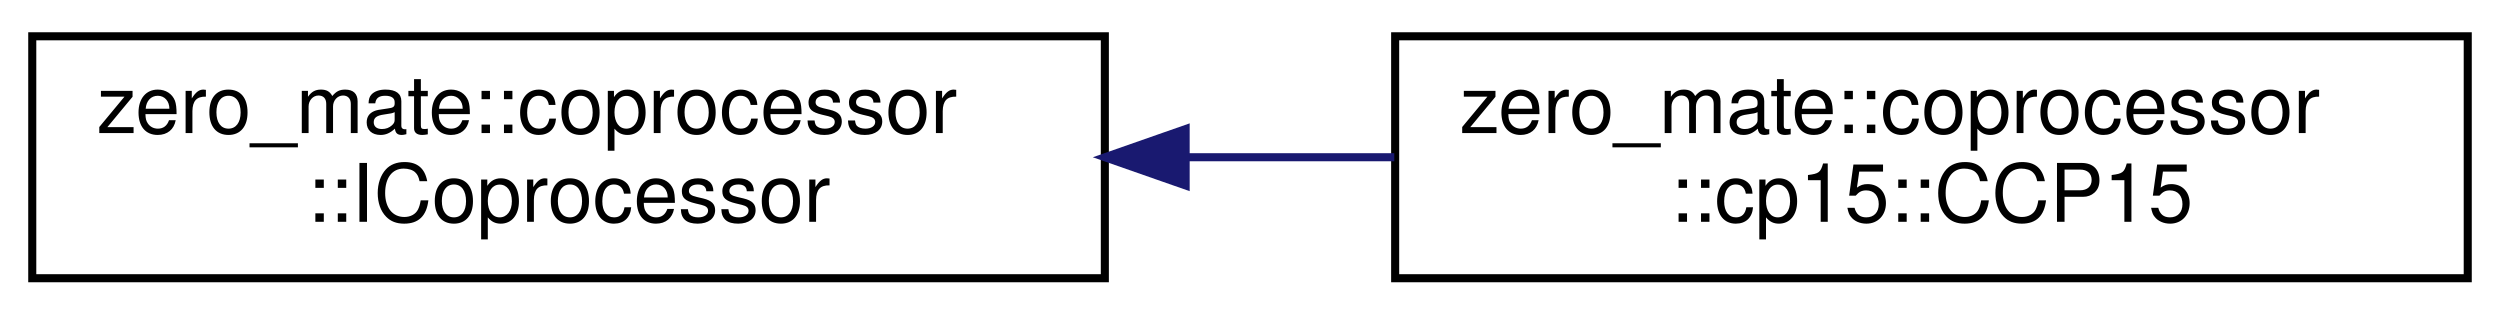
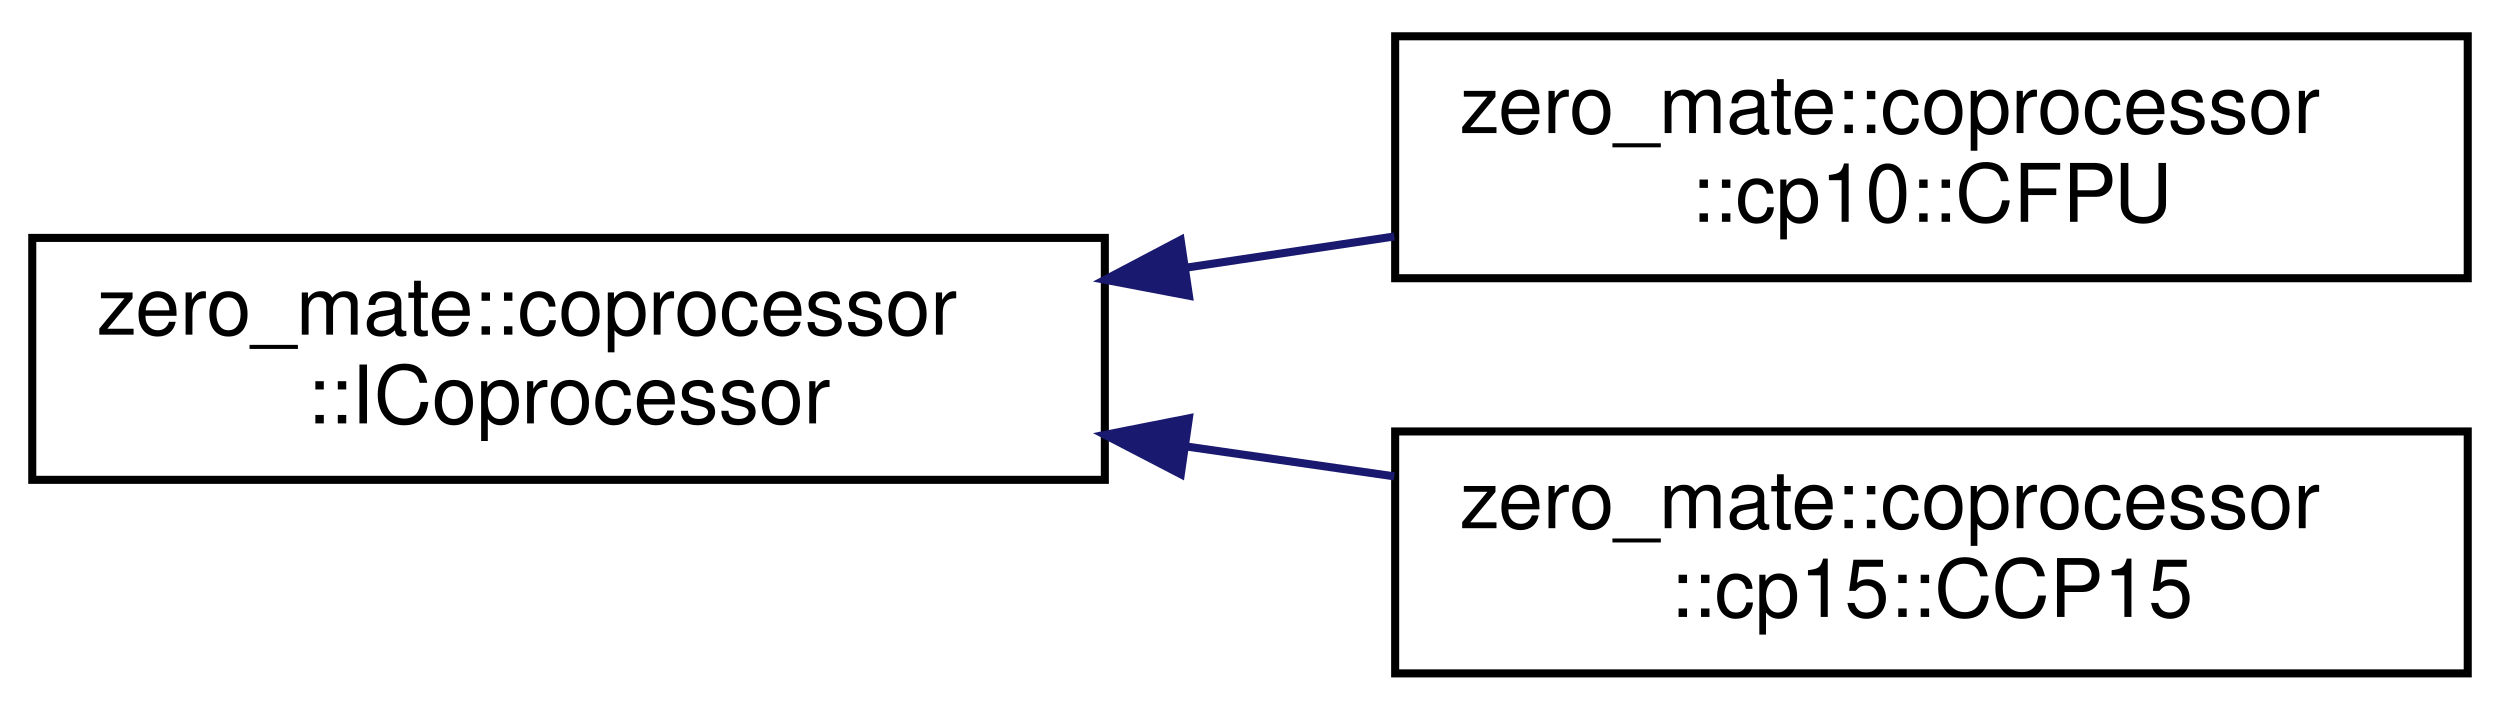
- <svg xmlns="http://www.w3.org/2000/svg" xmlns:xlink="http://www.w3.org/1999/xlink" width="310pt" height="39pt" viewBox="0.00 0.00 310.00 39.00">
-   <g id="graph0" class="graph" transform="scale(1 1) rotate(0) translate(4 35)">
+ <svg xmlns="http://www.w3.org/2000/svg" xmlns:xlink="http://www.w3.org/1999/xlink" width="310pt" height="88pt" viewBox="0.00 0.00 310.00 88.00">
+   <g id="graph0" class="graph" transform="scale(1 1) rotate(0) translate(4 84)">
    <g id="node1" class="node">
      <g id="a_node1">
        <a xlink:href="classzero__mate_1_1coprocessor_1_1ICoprocessor.html" target="_top" xlink:title="This class represents an interface of a coprocessor.">
-           <polygon fill="none" stroke="black" points="0,-0.5 0,-30.5 133,-30.5 133,-0.5 0,-0.5" />
-           <text text-anchor="start" x="8" y="-18.5" font-family="Helvetica,sans-Serif" font-size="10.00">zero_mate::coprocessor</text>
-           <text text-anchor="middle" x="66.5" y="-7.5" font-family="Helvetica,sans-Serif" font-size="10.00">::ICoprocessor</text>
+           <polygon fill="none" stroke="black" points="0,-24.5 0,-54.5 133,-54.5 133,-24.5 0,-24.5" />
+           <text text-anchor="start" x="8" y="-42.5" font-family="Helvetica,sans-Serif" font-size="10.00">zero_mate::coprocessor</text>
+           <text text-anchor="middle" x="66.5" y="-31.5" font-family="Helvetica,sans-Serif" font-size="10.00">::ICoprocessor</text>
        </a>
      </g>
    </g>
    <g id="node2" class="node">
      <g id="a_node2">
+         <a xlink:href="classzero__mate_1_1coprocessor_1_1cp10_1_1CFPU.html" target="_top" xlink:title=" ">
+           <polygon fill="none" stroke="black" points="169,-49.5 169,-79.5 302,-79.5 302,-49.5 169,-49.5" />
+           <text text-anchor="start" x="177" y="-67.5" font-family="Helvetica,sans-Serif" font-size="10.00">zero_mate::coprocessor</text>
+           <text text-anchor="middle" x="235.5" y="-56.5" font-family="Helvetica,sans-Serif" font-size="10.00">::cp10::CFPU</text>
+         </a>
+       </g>
+     </g>
+     <g id="edge1" class="edge">
+       <path fill="none" stroke="midnightblue" d="M143.07,-50.81C151.68,-52.1 160.42,-53.41 168.89,-54.68" />
+       <polygon fill="midnightblue" stroke="midnightblue" points="143.43,-47.33 133.02,-49.31 142.4,-54.25 143.43,-47.33" />
+     </g>
+     <g id="node3" class="node">
+       <g id="a_node3">
        <a xlink:href="classzero__mate_1_1coprocessor_1_1cp15_1_1CCP15.html" target="_top" xlink:title="This class represents coprocessor CP15.">
          <polygon fill="none" stroke="black" points="169,-0.5 169,-30.5 302,-30.5 302,-0.5 169,-0.5" />
          <text text-anchor="start" x="177" y="-18.5" font-family="Helvetica,sans-Serif" font-size="10.00">zero_mate::coprocessor</text>
          <text text-anchor="middle" x="235.5" y="-7.5" font-family="Helvetica,sans-Serif" font-size="10.00">::cp15::CCP15</text>
        </a>
      </g>
    </g>
-     <g id="edge1" class="edge">
-       <path fill="none" stroke="midnightblue" d="M143.07,-15.5C151.68,-15.5 160.42,-15.5 168.89,-15.5" />
-       <polygon fill="midnightblue" stroke="midnightblue" points="143.02,-12 133.02,-15.5 143.02,-19 143.02,-12" />
+     <g id="edge2" class="edge">
+       <path fill="none" stroke="midnightblue" d="M143.07,-28.64C151.68,-27.4 160.42,-26.15 168.89,-24.93" />
+       <polygon fill="midnightblue" stroke="midnightblue" points="142.42,-25.2 133.02,-30.08 143.42,-32.13 142.42,-25.2" />
    </g>
  </g>
</svg>
